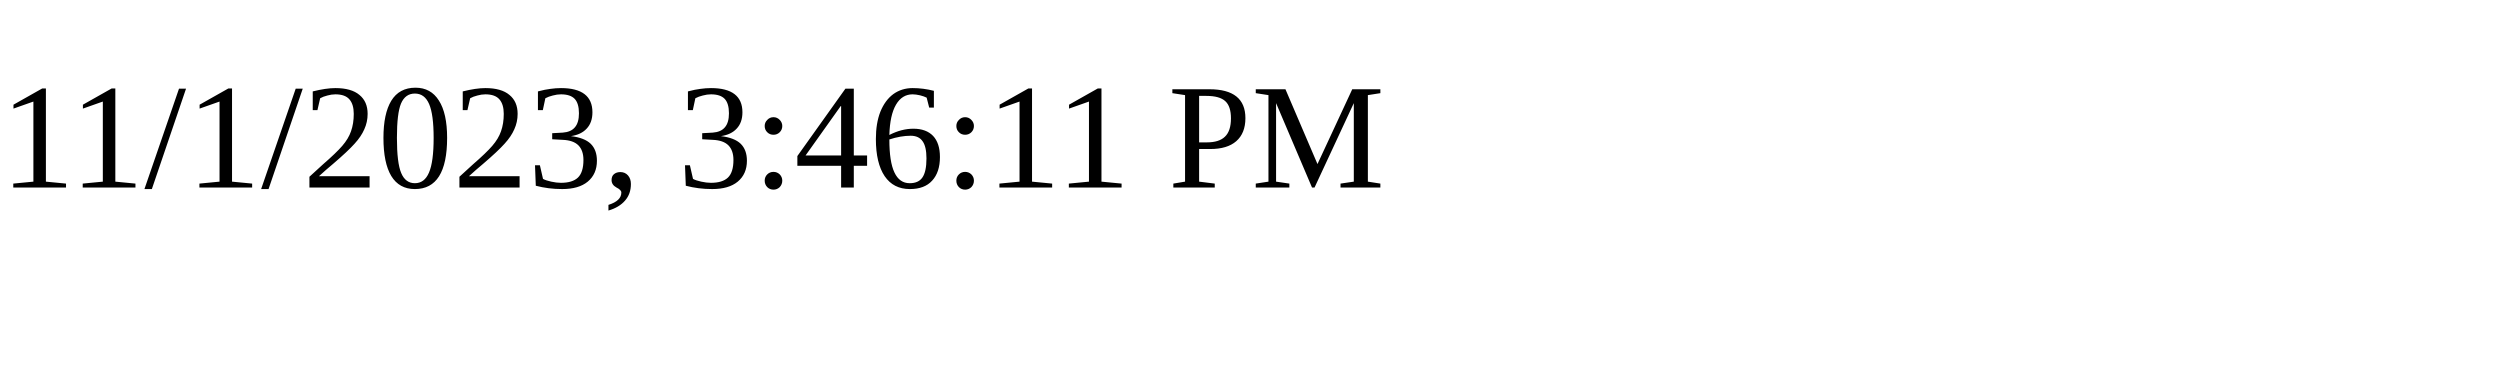
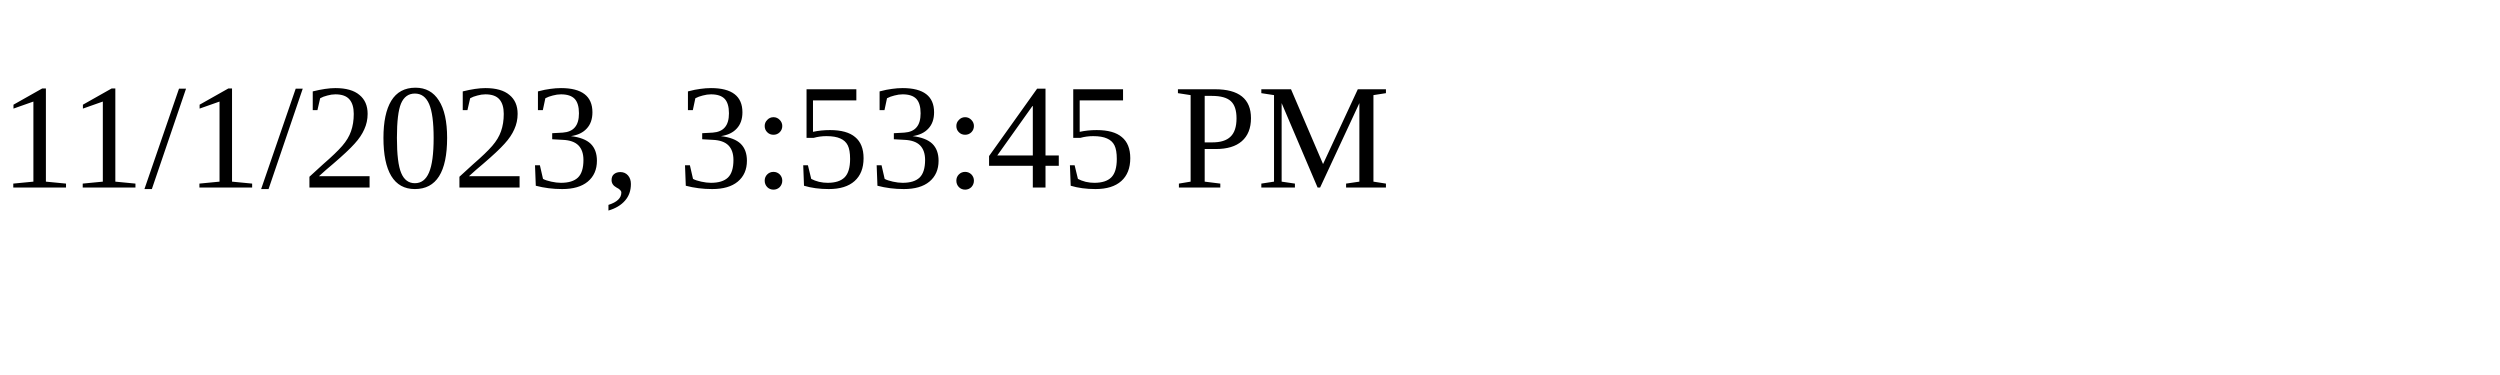
<svg xmlns="http://www.w3.org/2000/svg" height="30" width="200">
-   <text x="0" y="15">11/1/2023, 3:46:11 PM</text>
+   <text x="0" y="15">11/1/2023, 3:53:45 PM</text>
</svg>
